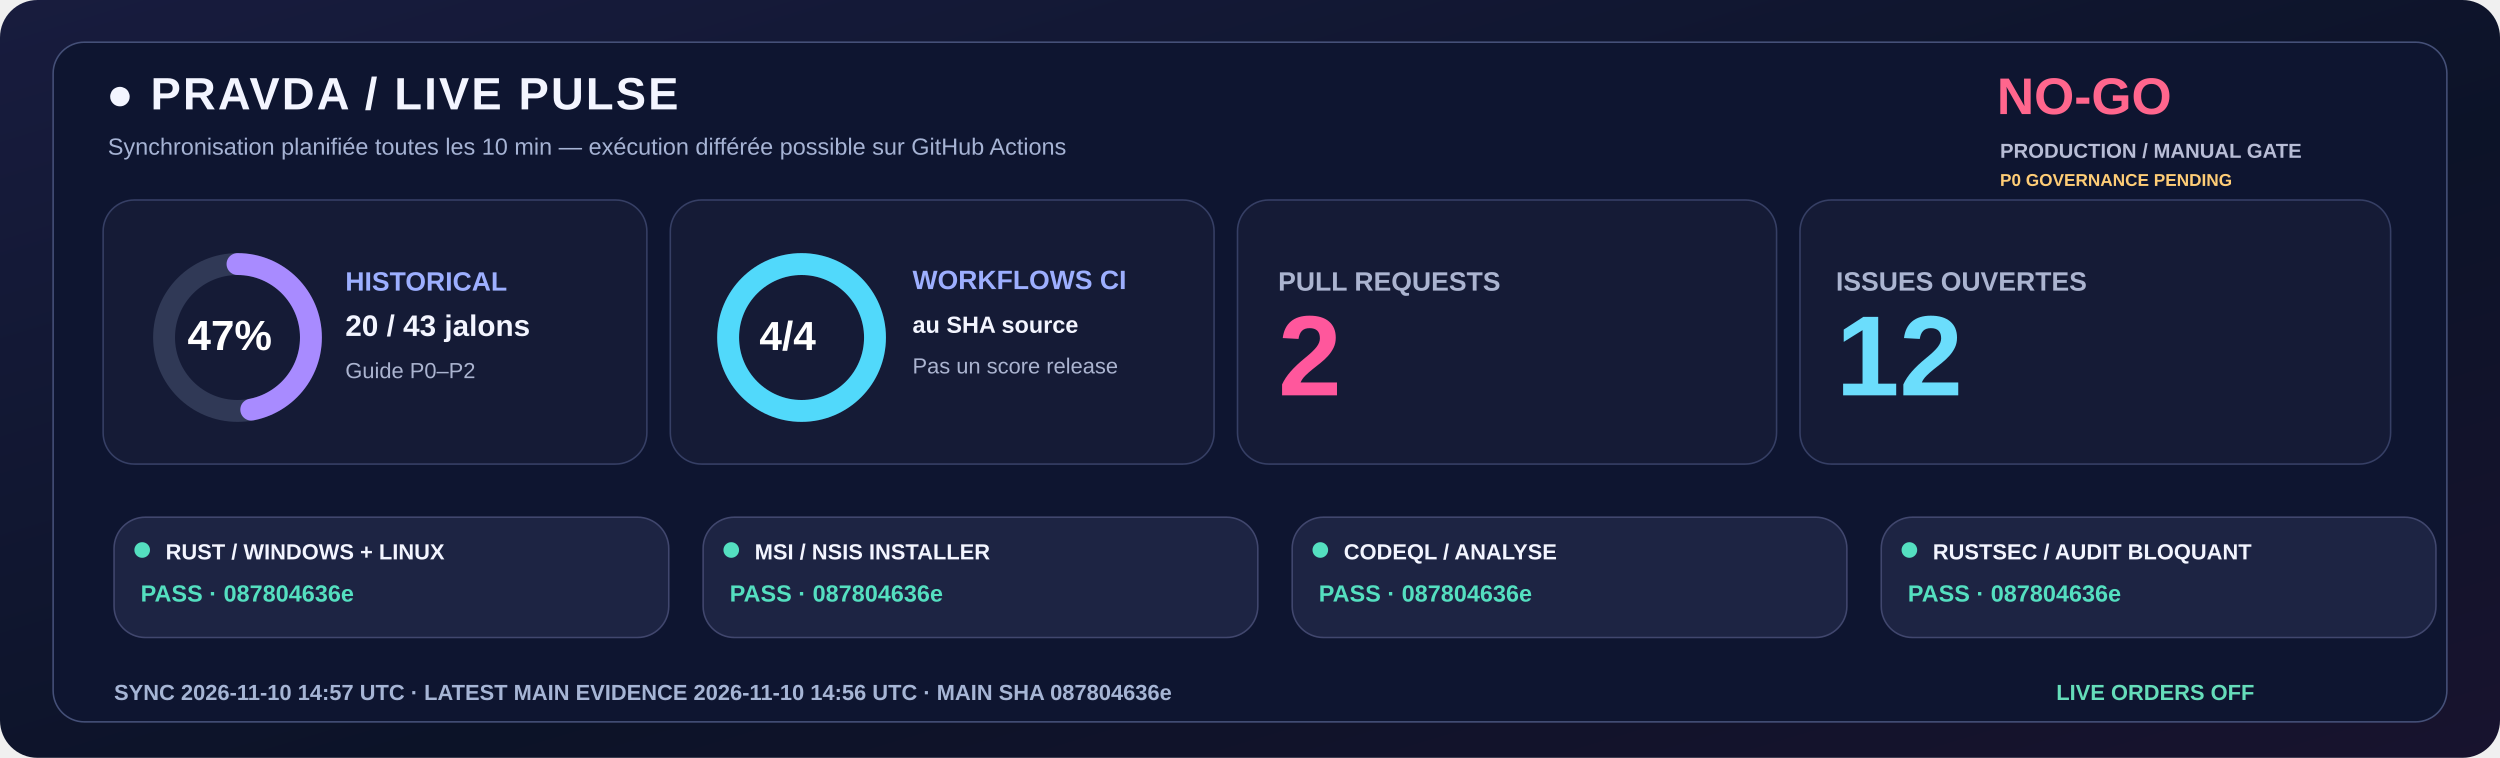
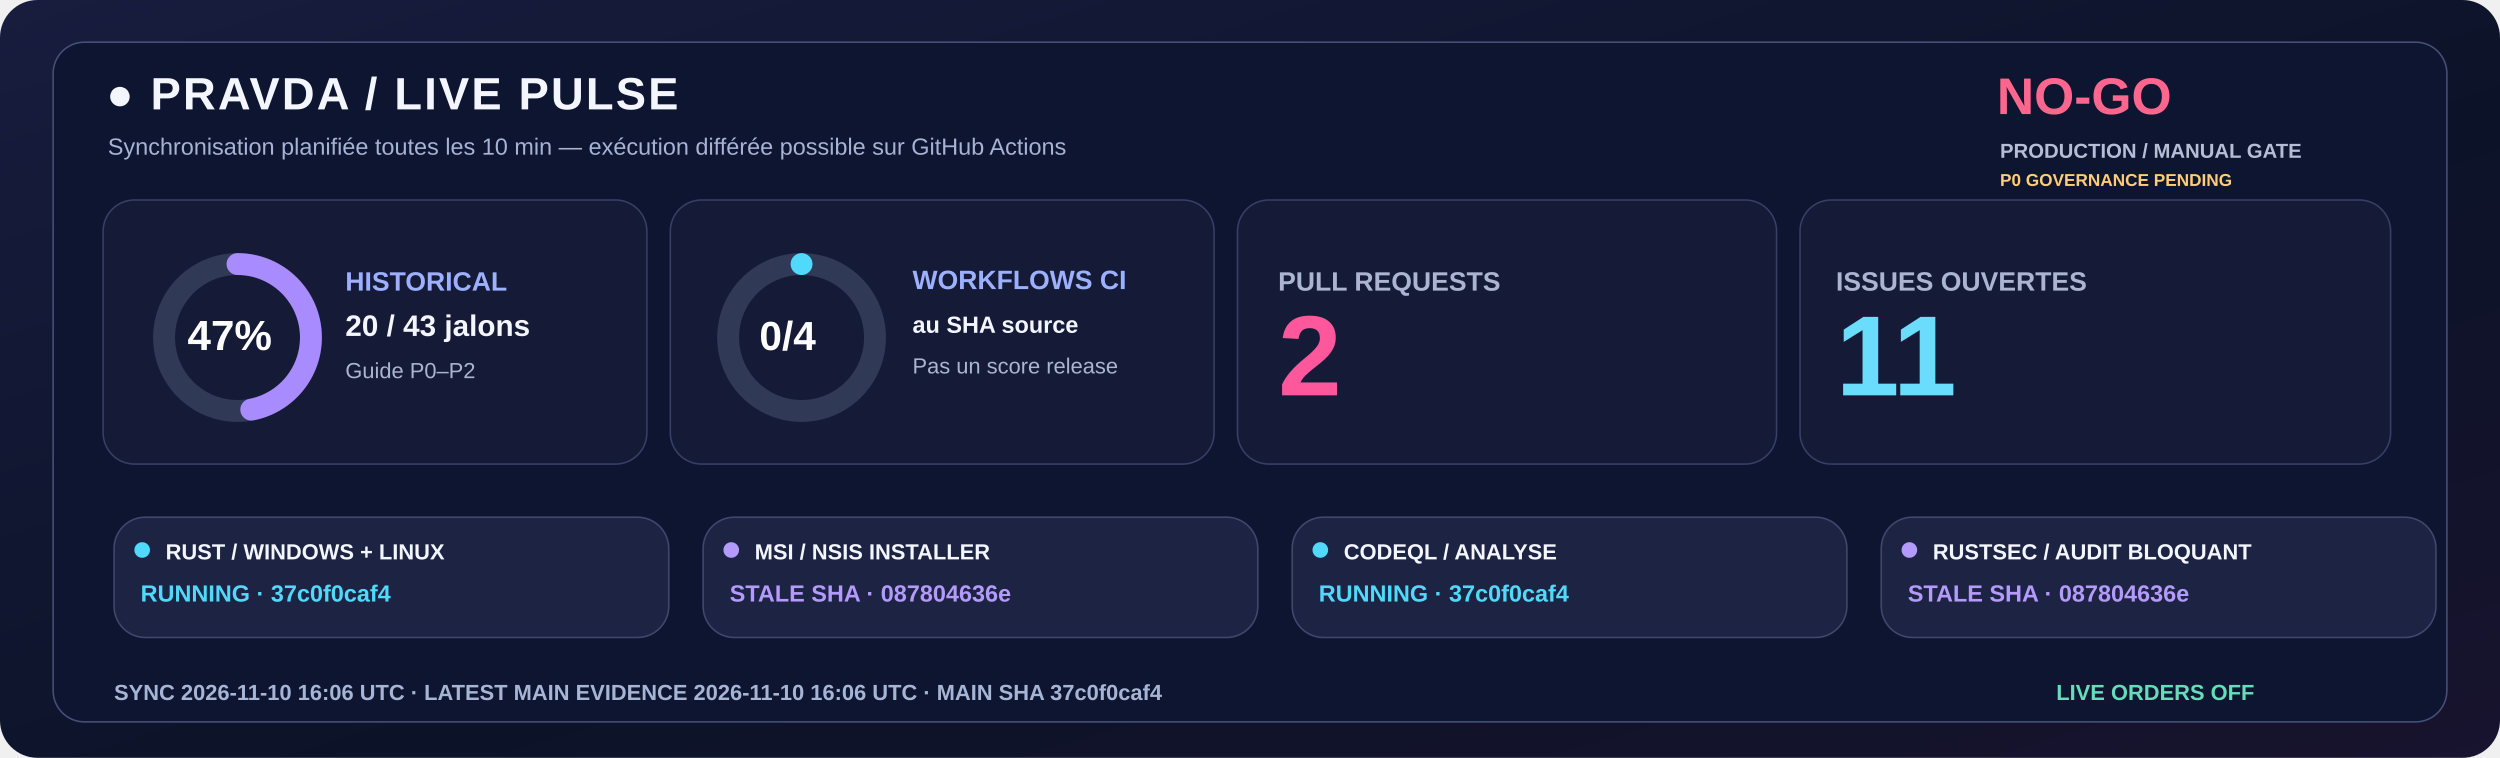
<svg xmlns="http://www.w3.org/2000/svg" width="1600" height="485" viewBox="0 0 1600 485" role="img">
  <defs>
    <linearGradient id="livebg" x1="0" y1="0" x2="1" y2="1">
      <stop stop-color="#181C3E" />
      <stop offset=".58" stop-color="#0C1328" />
      <stop offset="1" stop-color="#18132E" />
    </linearGradient>
  </defs>
  <rect width="1600" height="485" rx="24" fill="url(#livebg)" />
  <rect x="34" y="27" width="1532" height="435" rx="20" fill="#0E1530" stroke="#455078" />
  <text x="68" y="70" fill="#F3F5FF" font-family="Segoe UI,Arial,sans-serif" font-size="29" font-weight="800" letter-spacing="1.4">●  PRAVDA / LIVE PULSE</text>
  <text x="69" y="99" fill="#A6B3D4" font-family="Segoe UI,Arial,sans-serif" font-size="15" font-weight="500">Synchronisation planifiée toutes les 10 min — exécution différée possible sur GitHub Actions</text>
  <text x="1278" y="73" fill="#FF668D" font-family="Segoe UI,Arial,sans-serif" font-size="33" font-weight="800">NO-GO</text>
  <text x="1280" y="101" fill="#B8BDD6" font-family="Segoe UI,Arial,sans-serif" font-size="13" font-weight="650">PRODUCTION / MANUAL GATE</text>
  <text x="1280" y="119" fill="#FFCD76" font-family="Segoe UI,Arial,sans-serif" font-size="11" font-weight="650">P0 GOVERNANCE PENDING</text>
  <rect x="66" y="128" width="348" height="169" rx="20" fill="#151B36" stroke="#363F65" />
  <rect x="429" y="128" width="348" height="169" rx="20" fill="#151B36" stroke="#363F65" />
  <rect x="792" y="128" width="345" height="169" rx="20" fill="#151B36" stroke="#363F65" />
  <rect x="1152" y="128" width="378" height="169" rx="20" fill="#151B36" stroke="#363F65" />
  <circle cx="152" cy="216" r="47" fill="none" stroke="#303956" stroke-width="14" />
  <circle cx="152" cy="216" r="47" fill="none" stroke="#A88BFF" stroke-width="14" stroke-linecap="round" stroke-dasharray="138.80 156.51" transform="rotate(-90 152 216)" />
  <text x="120" y="224" fill="#FFFFFF" font-family="Segoe UI,Arial,sans-serif" font-size="27" font-weight="800">47%</text>
  <text x="221" y="186" fill="#9DAFFF" font-family="Segoe UI,Arial,sans-serif" font-size="17" font-weight="700">HISTORICAL</text>
  <text x="221" y="215" fill="#F3F5FF" font-family="Segoe UI,Arial,sans-serif" font-size="19" font-weight="750">20 / 43 jalons</text>
  <text x="221" y="242" fill="#ABB4D0" font-family="Segoe UI,Arial,sans-serif" font-size="14" font-weight="500">Guide P0–P2</text>
  <circle cx="513" cy="216" r="47" fill="none" stroke="#303956" stroke-width="14" />
-   <circle cx="513" cy="216" r="47" fill="none" stroke="#51D9FB" stroke-width="14" stroke-linecap="round" stroke-dasharray="295.31 0.00" transform="rotate(-90 513 216)" />
-   <text x="486" y="224" fill="#FFFFFF" font-family="Segoe UI,Arial,sans-serif" font-size="26" font-weight="800">4/4</text>
+   <circle cx="513" cy="216" r="47" fill="none" stroke="#51D9FB" stroke-width="14" stroke-linecap="round" stroke-dasharray="0.00 295.31" transform="rotate(-90 513 216)" />
+   <text x="486" y="224" fill="#FFFFFF" font-family="Segoe UI,Arial,sans-serif" font-size="26" font-weight="800">0/4</text>
  <text x="584" y="185" fill="#9DAFFF" font-family="Segoe UI,Arial,sans-serif" font-size="17" font-weight="700">WORKFLOWS CI</text>
  <text x="584" y="213" fill="#F3F5FF" font-family="Segoe UI,Arial,sans-serif" font-size="15" font-weight="600">au SHA source</text>
  <text x="584" y="239" fill="#ABB4D0" font-family="Segoe UI,Arial,sans-serif" font-size="14" font-weight="500">Pas un score release</text>
  <text x="818" y="186" fill="#ABB4D0" font-family="Segoe UI,Arial,sans-serif" font-size="17" font-weight="700">PULL REQUESTS</text>
  <text x="818" y="253" fill="#FF579C" font-family="Segoe UI,Arial,sans-serif" font-size="73" font-weight="800">2</text>
  <text x="1175" y="186" fill="#ABB4D0" font-family="Segoe UI,Arial,sans-serif" font-size="17" font-weight="700">ISSUES OUVERTES</text>
-   <text x="1175" y="253" fill="#6BDDFC" font-family="Segoe UI,Arial,sans-serif" font-size="73" font-weight="800">12</text>
+   <text x="1175" y="253" fill="#6BDDFC" font-family="Segoe UI,Arial,sans-serif" font-size="73" font-weight="800">11</text>
  <rect x="73" y="331" width="355" height="77" rx="20" fill="#1D2443" stroke="#41476E" />
-   <circle cx="91" cy="352" r="5" fill="#54DFC0" />
+   <circle cx="91" cy="352" r="5" fill="#51D9FB" />
  <text x="106" y="358" fill="#F3F5FF" font-family="Segoe UI,Arial,sans-serif" font-size="14" font-weight="750">RUST / WINDOWS + LINUX</text>
-   <text x="90" y="385" fill="#54DFC0" font-family="Segoe UI,Arial,sans-serif" font-size="15" font-weight="700">PASS · 087804636e</text>
+   <text x="90" y="385" fill="#51D9FB" font-family="Segoe UI,Arial,sans-serif" font-size="15" font-weight="700">RUNNING · 37c0f0caf4</text>
  <rect x="450" y="331" width="355" height="77" rx="20" fill="#1D2443" stroke="#41476E" />
-   <circle cx="468" cy="352" r="5" fill="#54DFC0" />
+   <circle cx="468" cy="352" r="5" fill="#B39AFC" />
  <text x="483" y="358" fill="#F3F5FF" font-family="Segoe UI,Arial,sans-serif" font-size="14" font-weight="750">MSI / NSIS INSTALLER</text>
-   <text x="467" y="385" fill="#54DFC0" font-family="Segoe UI,Arial,sans-serif" font-size="15" font-weight="700">PASS · 087804636e</text>
+   <text x="467" y="385" fill="#B39AFC" font-family="Segoe UI,Arial,sans-serif" font-size="15" font-weight="700">STALE SHA · 087804636e</text>
  <rect x="827" y="331" width="355" height="77" rx="20" fill="#1D2443" stroke="#41476E" />
-   <circle cx="845" cy="352" r="5" fill="#54DFC0" />
+   <circle cx="845" cy="352" r="5" fill="#51D9FB" />
  <text x="860" y="358" fill="#F3F5FF" font-family="Segoe UI,Arial,sans-serif" font-size="14" font-weight="750">CODEQL / ANALYSE</text>
-   <text x="844" y="385" fill="#54DFC0" font-family="Segoe UI,Arial,sans-serif" font-size="15" font-weight="700">PASS · 087804636e</text>
+   <text x="844" y="385" fill="#51D9FB" font-family="Segoe UI,Arial,sans-serif" font-size="15" font-weight="700">RUNNING · 37c0f0caf4</text>
  <rect x="1204" y="331" width="355" height="77" rx="20" fill="#1D2443" stroke="#41476E" />
-   <circle cx="1222" cy="352" r="5" fill="#54DFC0" />
+   <circle cx="1222" cy="352" r="5" fill="#B39AFC" />
  <text x="1237" y="358" fill="#F3F5FF" font-family="Segoe UI,Arial,sans-serif" font-size="14" font-weight="750">RUSTSEC / AUDIT BLOQUANT</text>
-   <text x="1221" y="385" fill="#54DFC0" font-family="Segoe UI,Arial,sans-serif" font-size="15" font-weight="700">PASS · 087804636e</text>
-   <text x="73" y="448" fill="#A6B5D5" font-family="Segoe UI,Arial,sans-serif" font-size="14" font-weight="650">SYNC  2026-11-10 14:57 UTC   ·   LATEST MAIN EVIDENCE  2026-11-10 14:56 UTC   ·   MAIN SHA  087804636e</text>
+   <text x="1221" y="385" fill="#B39AFC" font-family="Segoe UI,Arial,sans-serif" font-size="15" font-weight="700">STALE SHA · 087804636e</text>
+   <text x="73" y="448" fill="#A6B5D5" font-family="Segoe UI,Arial,sans-serif" font-size="14" font-weight="650">SYNC  2026-11-10 16:06 UTC   ·   LATEST MAIN EVIDENCE  2026-11-10 16:06 UTC   ·   MAIN SHA  37c0f0caf4</text>
  <text x="1316" y="448" fill="#65DDBA" font-family="Segoe UI,Arial,sans-serif" font-size="14" font-weight="730">LIVE ORDERS  OFF</text>
</svg>
